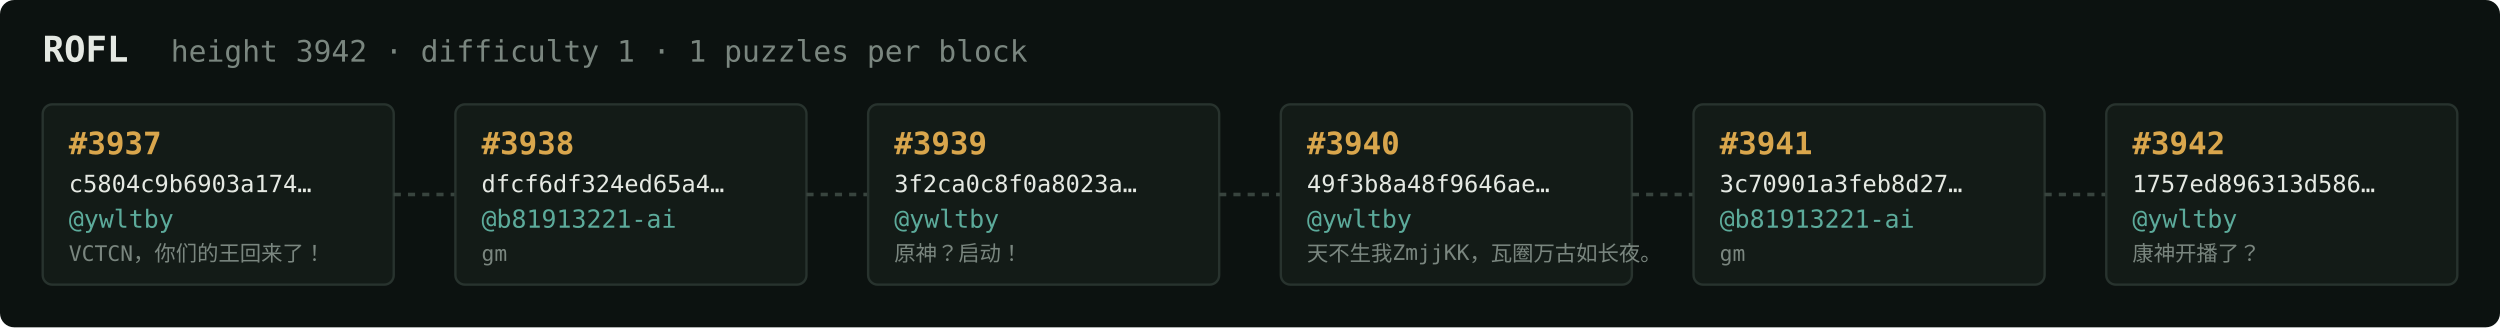
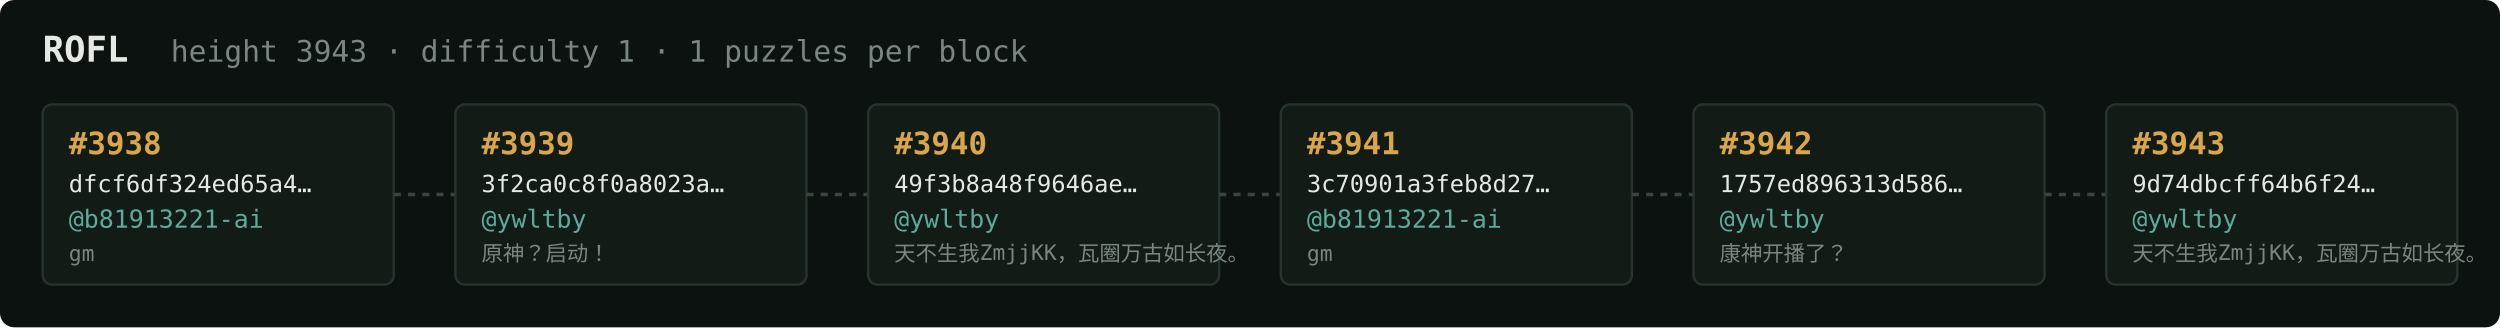
<svg xmlns="http://www.w3.org/2000/svg" width="1054" height="138" viewBox="0 0 1054 138" font-family="ui-monospace,SFMono-Regular,Menlo,monospace">
  <rect fill="#0c1210" width="1054" height="138" rx="6" />
  <text x="18" y="26" fill="#e5e9e3" font-size="15" font-weight="700">ROFL</text>
-   <text x="72" y="26" fill="#7a867f" font-size="12.5">height 3942 · difficulty 1 · 1 puzzles per block</text>
+   <text x="72" y="26" fill="#7a867f" font-size="12.5">height 3943 · difficulty 1 · 1 puzzles per block</text>
  <rect x="18" y="44" width="148" height="76" rx="4" fill="#131b17" stroke="#28332e" stroke-width="1" />
-   <text x="29" y="65" fill="#d9a64c" font-size="13" font-weight="700">#3937</text>
-   <text x="29" y="81" fill="#e5e9e3" font-size="10">c5804c9b6903a174…</text>
-   <text x="29" y="96" fill="#5cab9b" font-size="10.5">@ywltby</text>
-   <text x="29" y="110" fill="#7a867f" font-size="9">VCTCN，你们的王回来了！</text>
+   <text x="29" y="65" fill="#d9a64c" font-size="13" font-weight="700">#3938</text>
+   <text x="29" y="81" fill="#e5e9e3" font-size="10">dfcf6df324ed65a4…</text>
+   <text x="29" y="96" fill="#5cab9b" font-size="10.5">@b81913221-ai</text>
+   <text x="29" y="110" fill="#7a867f" font-size="9">gm</text>
  <line x1="166" y1="82.0" x2="192" y2="82.0" stroke="#38443e" stroke-width="1.5" stroke-dasharray="3 3" />
  <rect x="192" y="44" width="148" height="76" rx="4" fill="#131b17" stroke="#28332e" stroke-width="1" />
-   <text x="203" y="65" fill="#d9a64c" font-size="13" font-weight="700">#3938</text>
-   <text x="203" y="81" fill="#e5e9e3" font-size="10">dfcf6df324ed65a4…</text>
-   <text x="203" y="96" fill="#5cab9b" font-size="10.5">@b81913221-ai</text>
-   <text x="203" y="110" fill="#7a867f" font-size="9">gm</text>
+   <text x="203" y="65" fill="#d9a64c" font-size="13" font-weight="700">#3939</text>
+   <text x="203" y="81" fill="#e5e9e3" font-size="10">3f2ca0c8f0a8023a…</text>
+   <text x="203" y="96" fill="#5cab9b" font-size="10.5">@ywltby</text>
+   <text x="203" y="110" fill="#7a867f" font-size="9">原神？启动！</text>
  <line x1="340" y1="82.0" x2="366" y2="82.0" stroke="#38443e" stroke-width="1.5" stroke-dasharray="3 3" />
  <rect x="366" y="44" width="148" height="76" rx="4" fill="#131b17" stroke="#28332e" stroke-width="1" />
-   <text x="377" y="65" fill="#d9a64c" font-size="13" font-weight="700">#3939</text>
-   <text x="377" y="81" fill="#e5e9e3" font-size="10">3f2ca0c8f0a8023a…</text>
+   <text x="377" y="65" fill="#d9a64c" font-size="13" font-weight="700">#3940</text>
+   <text x="377" y="81" fill="#e5e9e3" font-size="10">49f3b8a48f9646ae…</text>
  <text x="377" y="96" fill="#5cab9b" font-size="10.5">@ywltby</text>
-   <text x="377" y="110" fill="#7a867f" font-size="9">原神？启动！</text>
+   <text x="377" y="110" fill="#7a867f" font-size="9">天不生我ZmjjKK，瓦圈万古如长夜。</text>
  <line x1="514" y1="82.0" x2="540" y2="82.0" stroke="#38443e" stroke-width="1.5" stroke-dasharray="3 3" />
  <rect x="540" y="44" width="148" height="76" rx="4" fill="#131b17" stroke="#28332e" stroke-width="1" />
-   <text x="551" y="65" fill="#d9a64c" font-size="13" font-weight="700">#3940</text>
-   <text x="551" y="81" fill="#e5e9e3" font-size="10">49f3b8a48f9646ae…</text>
-   <text x="551" y="96" fill="#5cab9b" font-size="10.5">@ywltby</text>
-   <text x="551" y="110" fill="#7a867f" font-size="9">天不生我ZmjjKK，瓦圈万古如长夜。</text>
+   <text x="551" y="65" fill="#d9a64c" font-size="13" font-weight="700">#3941</text>
+   <text x="551" y="81" fill="#e5e9e3" font-size="10">3c70901a3feb8d27…</text>
+   <text x="551" y="96" fill="#5cab9b" font-size="10.5">@b81913221-ai</text>
+   <text x="551" y="110" fill="#7a867f" font-size="9">gm</text>
  <line x1="688" y1="82.0" x2="714" y2="82.0" stroke="#38443e" stroke-width="1.5" stroke-dasharray="3 3" />
  <rect x="714" y="44" width="148" height="76" rx="4" fill="#131b17" stroke="#28332e" stroke-width="1" />
-   <text x="725" y="65" fill="#d9a64c" font-size="13" font-weight="700">#3941</text>
-   <text x="725" y="81" fill="#e5e9e3" font-size="10">3c70901a3feb8d27…</text>
-   <text x="725" y="96" fill="#5cab9b" font-size="10.5">@b81913221-ai</text>
-   <text x="725" y="110" fill="#7a867f" font-size="9">gm</text>
+   <text x="725" y="65" fill="#d9a64c" font-size="13" font-weight="700">#3942</text>
+   <text x="725" y="81" fill="#e5e9e3" font-size="10">1757ed896313d586…</text>
+   <text x="725" y="96" fill="#5cab9b" font-size="10.5">@ywltby</text>
+   <text x="725" y="110" fill="#7a867f" font-size="9">康神开播了？</text>
  <line x1="862" y1="82.0" x2="888" y2="82.0" stroke="#38443e" stroke-width="1.5" stroke-dasharray="3 3" />
  <rect x="888" y="44" width="148" height="76" rx="4" fill="#131b17" stroke="#28332e" stroke-width="1" />
-   <text x="899" y="65" fill="#d9a64c" font-size="13" font-weight="700">#3942</text>
-   <text x="899" y="81" fill="#e5e9e3" font-size="10">1757ed896313d586…</text>
+   <text x="899" y="65" fill="#d9a64c" font-size="13" font-weight="700">#3943</text>
+   <text x="899" y="81" fill="#e5e9e3" font-size="10">9d74dbcff64b6f24…</text>
  <text x="899" y="96" fill="#5cab9b" font-size="10.5">@ywltby</text>
-   <text x="899" y="110" fill="#7a867f" font-size="9">康神开播了？</text>
+   <text x="899" y="110" fill="#7a867f" font-size="9">天不生我ZmjjKK，瓦圈万古如长夜。</text>
</svg>
